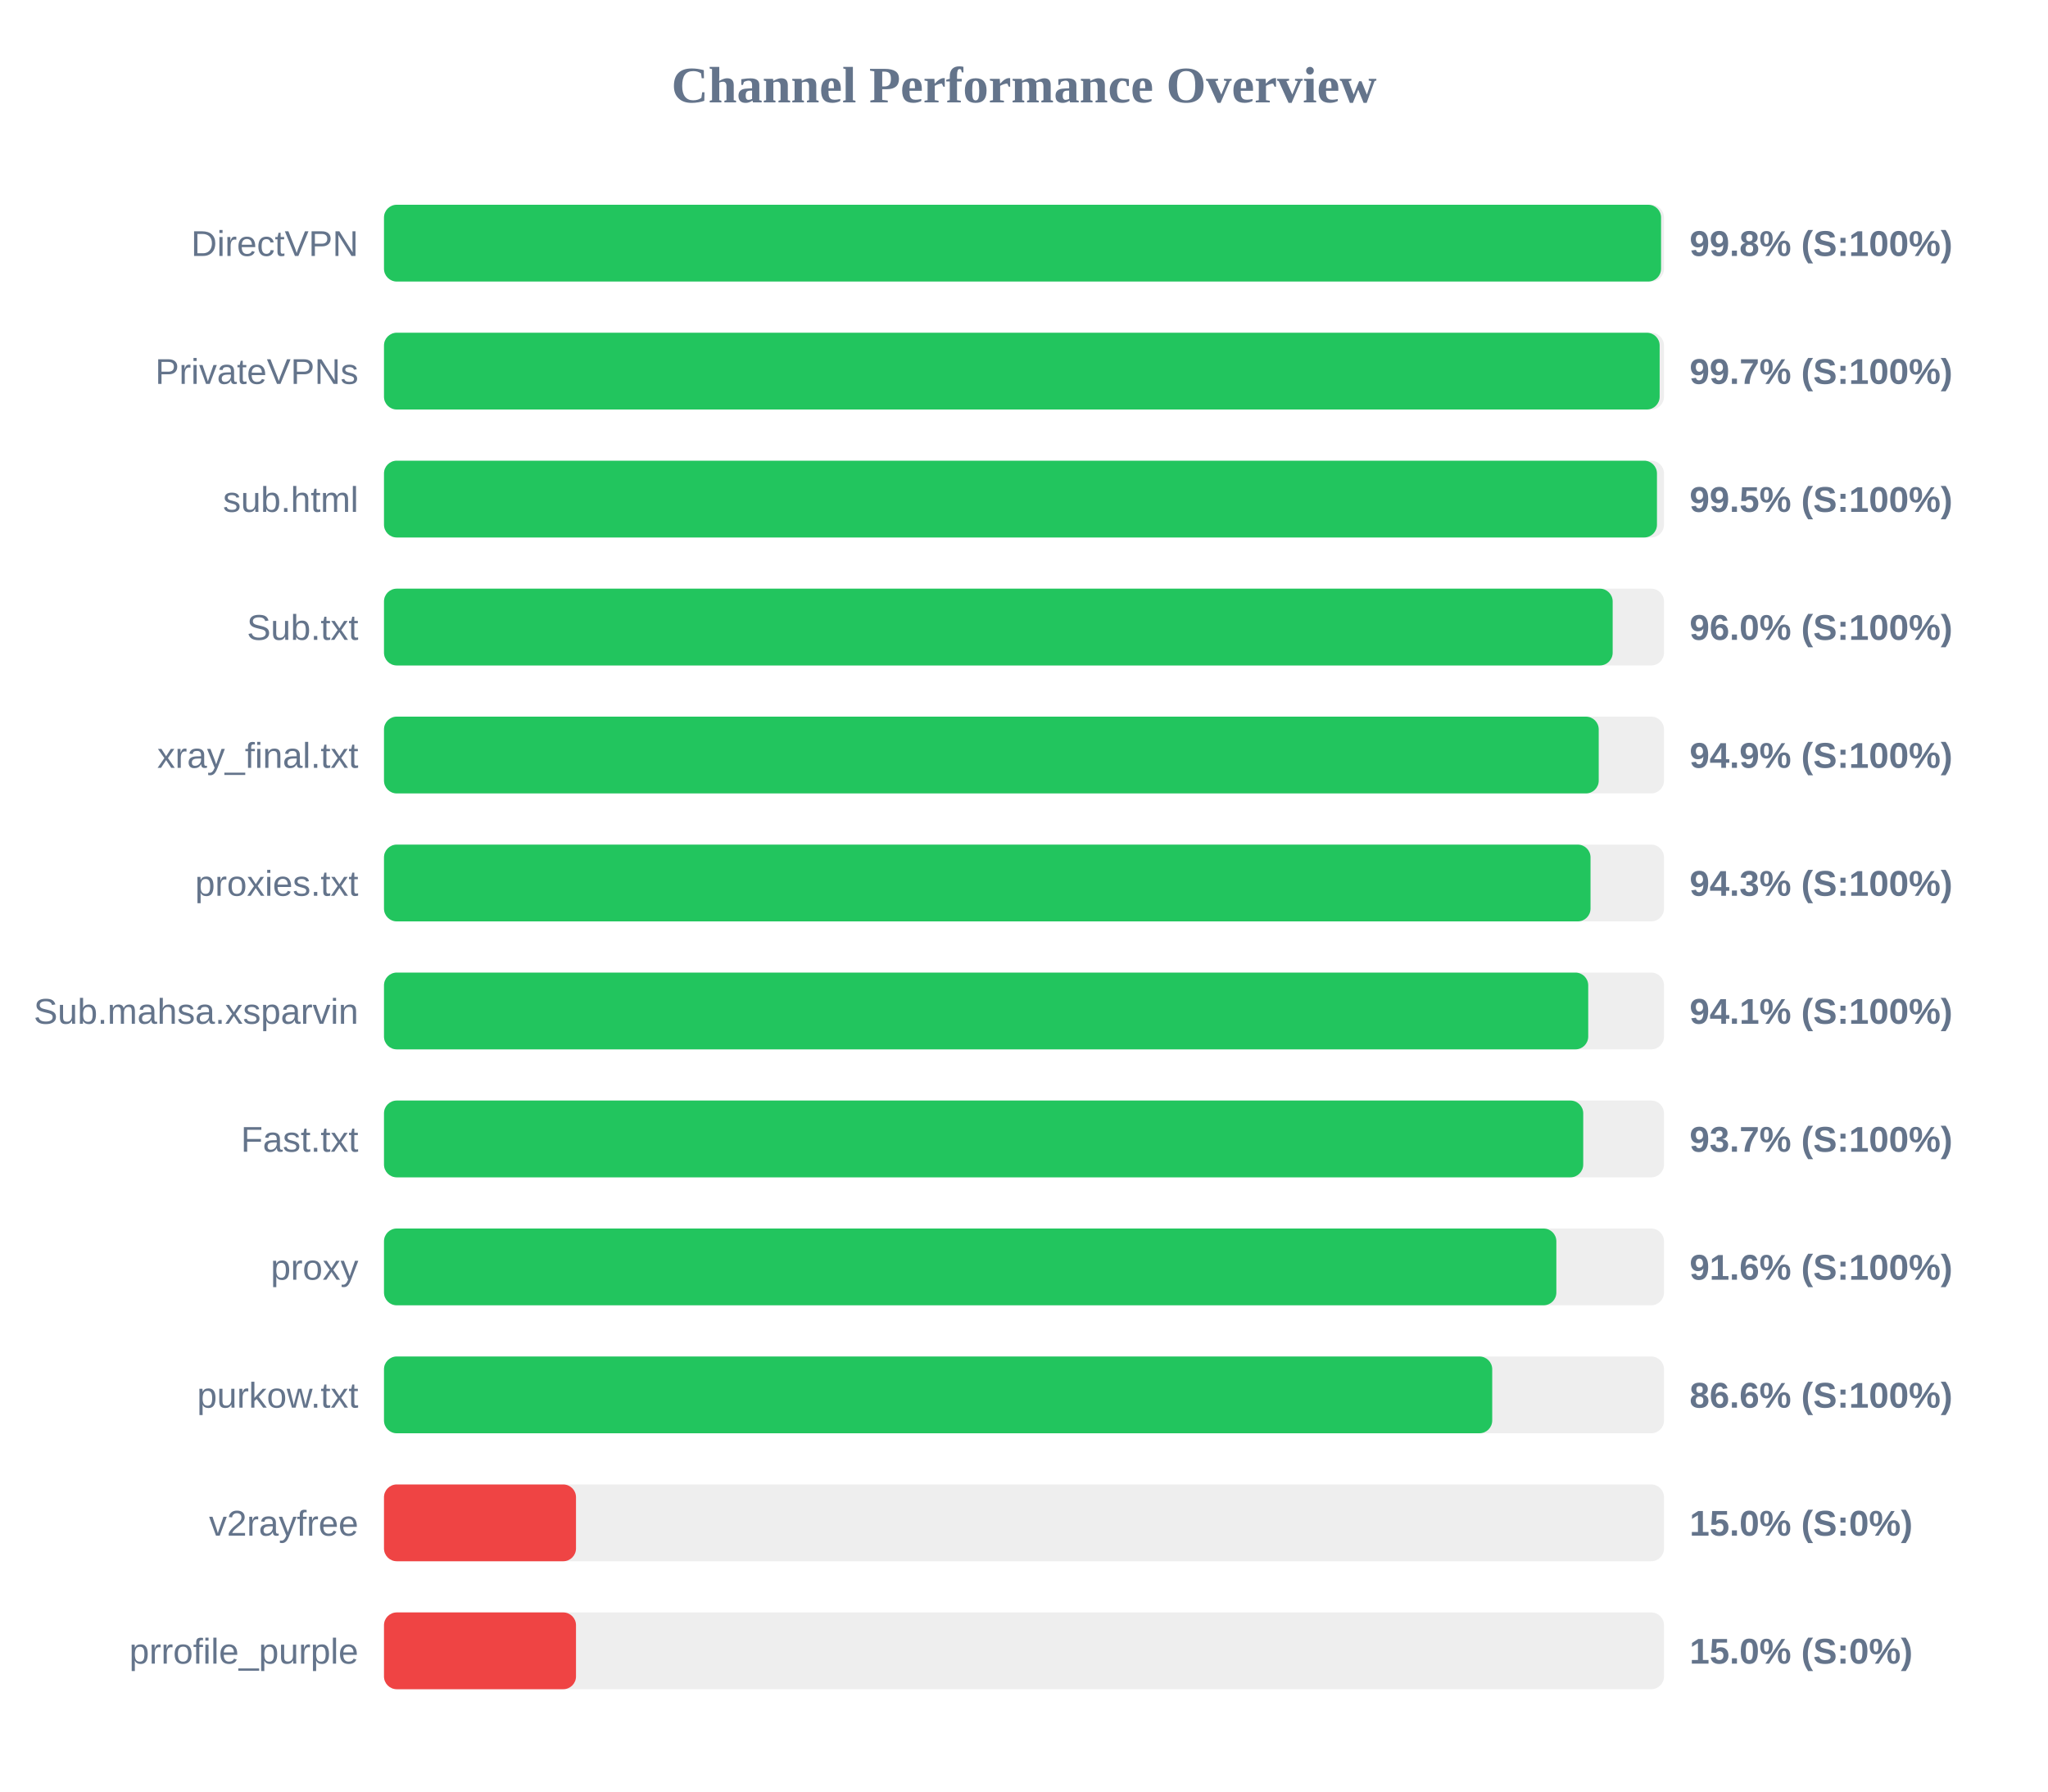
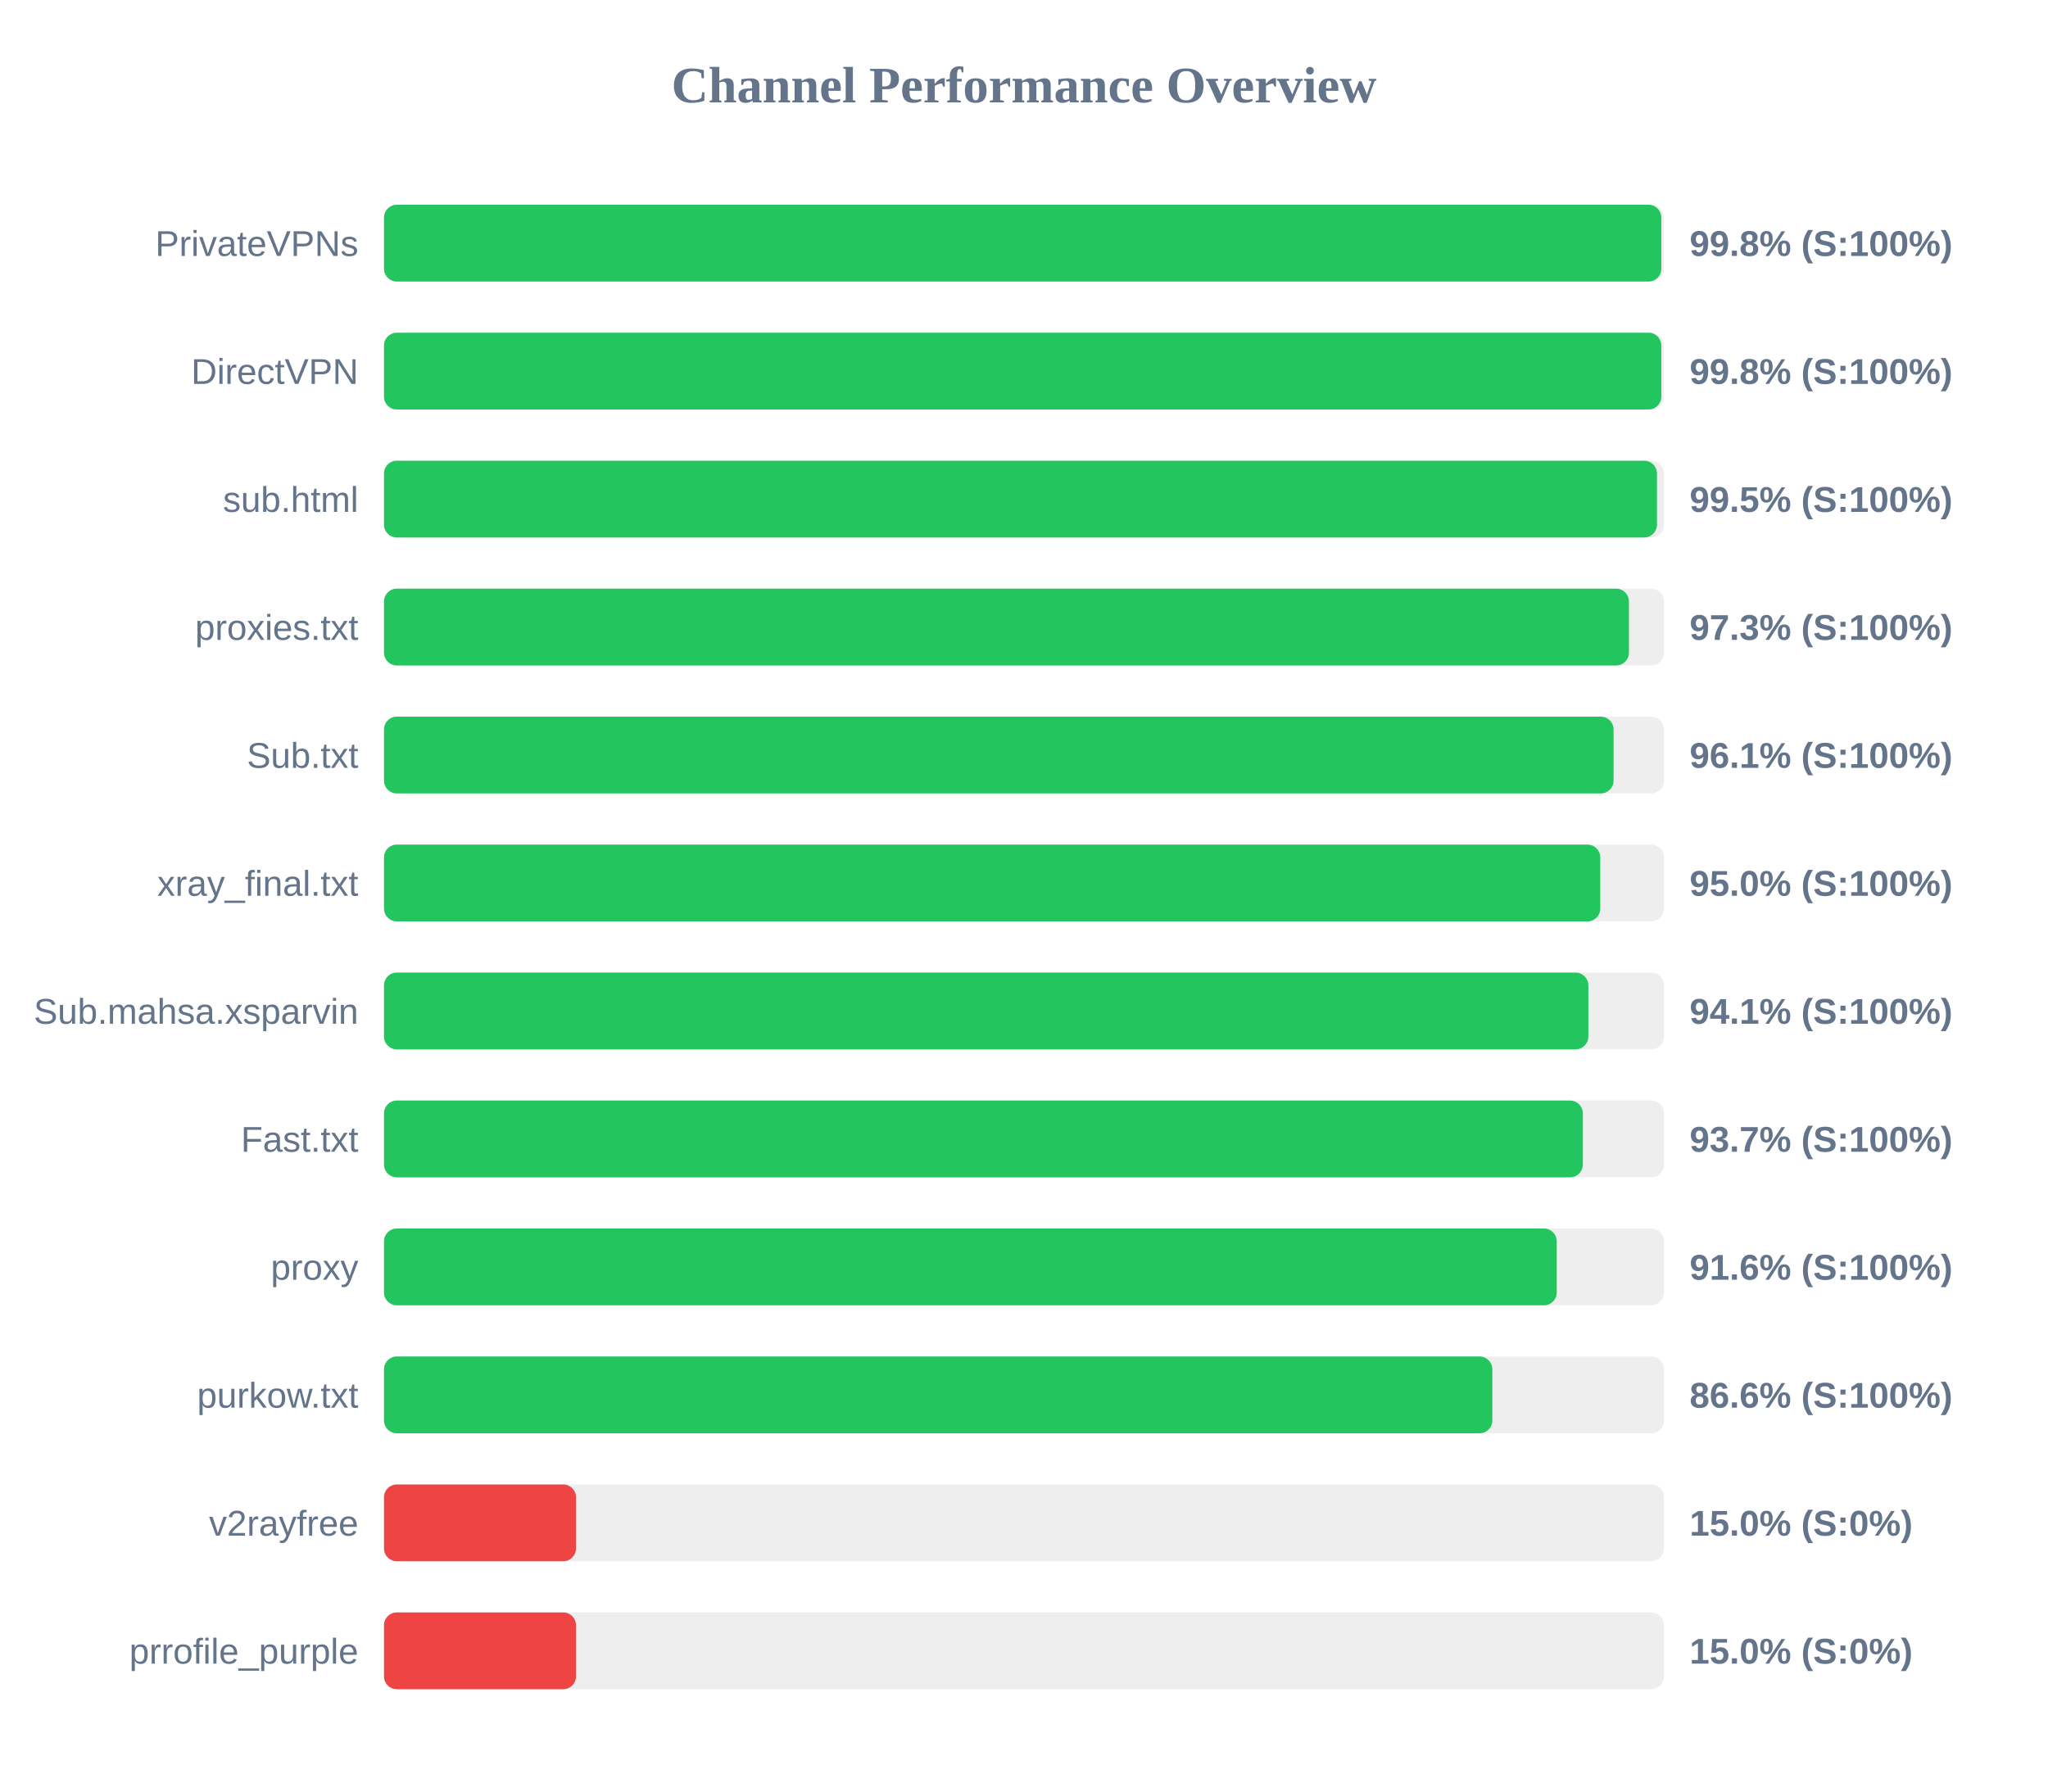
<svg xmlns="http://www.w3.org/2000/svg" width="800" height="700" version="1.1">
  <style>
        .row { font: 14px Arial; fill: #64748b; }
        .score { font: bold 14px Arial; fill: #64748b; }
    </style>
  <text x="400" y="40" text-anchor="middle" font-size="20px" font-weight="bold" fill="#64748b">Channel Performance Overview</text>
  <rect x="150" y="80" width="500" height="30" fill="#eee" rx="5" />
-   <rect x="150" y="80" width="498.85" height="30" fill="#22c55e" rx="5" />
-   <text x="140" y="100" text-anchor="end" class="row">DirectVPN</text>
+   <rect x="150" y="80" width="498.95" height="30" fill="#22c55e" rx="5" />
+   <text x="140" y="100" text-anchor="end" class="row">PrivateVPNs</text>
  <text x="660" y="100" text-anchor="start" class="score">99.8% (S:100%)</text>
  <rect x="150" y="130" width="500" height="30" fill="#eee" rx="5" />
-   <rect x="150" y="130" width="498.3" height="30" fill="#22c55e" rx="5" />
-   <text x="140" y="150" text-anchor="end" class="row">PrivateVPNs</text>
-   <text x="660" y="150" text-anchor="start" class="score">99.7% (S:100%)</text>
+   <rect x="150" y="130" width="498.95" height="30" fill="#22c55e" rx="5" />
+   <text x="140" y="150" text-anchor="end" class="row">DirectVPN</text>
+   <text x="660" y="150" text-anchor="start" class="score">99.8% (S:100%)</text>
  <rect x="150" y="180" width="500" height="30" fill="#eee" rx="5" />
  <rect x="150" y="180" width="497.25" height="30" fill="#22c55e" rx="5" />
  <text x="140" y="200" text-anchor="end" class="row">sub.html</text>
  <text x="660" y="200" text-anchor="start" class="score">99.5% (S:100%)</text>
  <rect x="150" y="230" width="500" height="30" fill="#eee" rx="5" />
-   <rect x="150" y="230" width="479.95" height="30" fill="#22c55e" rx="5" />
-   <text x="140" y="250" text-anchor="end" class="row">Sub.txt</text>
-   <text x="660" y="250" text-anchor="start" class="score">96.0% (S:100%)</text>
+   <rect x="150" y="230" width="486.3" height="30" fill="#22c55e" rx="5" />
+   <text x="140" y="250" text-anchor="end" class="row">proxies.txt</text>
+   <text x="660" y="250" text-anchor="start" class="score">97.3% (S:100%)</text>
  <rect x="150" y="280" width="500" height="30" fill="#eee" rx="5" />
-   <rect x="150" y="280" width="474.5" height="30" fill="#22c55e" rx="5" />
-   <text x="140" y="300" text-anchor="end" class="row">xray_final.txt</text>
-   <text x="660" y="300" text-anchor="start" class="score">94.9% (S:100%)</text>
+   <rect x="150" y="280" width="480.3" height="30" fill="#22c55e" rx="5" />
+   <text x="140" y="300" text-anchor="end" class="row">Sub.txt</text>
+   <text x="660" y="300" text-anchor="start" class="score">96.1% (S:100%)</text>
  <rect x="150" y="330" width="500" height="30" fill="#eee" rx="5" />
-   <rect x="150" y="330" width="471.3" height="30" fill="#22c55e" rx="5" />
-   <text x="140" y="350" text-anchor="end" class="row">proxies.txt</text>
-   <text x="660" y="350" text-anchor="start" class="score">94.3% (S:100%)</text>
+   <rect x="150" y="330" width="475.1" height="30" fill="#22c55e" rx="5" />
+   <text x="140" y="350" text-anchor="end" class="row">xray_final.txt</text>
+   <text x="660" y="350" text-anchor="start" class="score">95.0% (S:100%)</text>
  <rect x="150" y="380" width="500" height="30" fill="#eee" rx="5" />
-   <rect x="150" y="380" width="470.4" height="30" fill="#22c55e" rx="5" />
+   <rect x="150" y="380" width="470.45" height="30" fill="#22c55e" rx="5" />
  <text x="140" y="400" text-anchor="end" class="row">Sub.mahsa.xsparvin</text>
  <text x="660" y="400" text-anchor="start" class="score">94.1% (S:100%)</text>
  <rect x="150" y="430" width="500" height="30" fill="#eee" rx="5" />
-   <rect x="150" y="430" width="468.45" height="30" fill="#22c55e" rx="5" />
+   <rect x="150" y="430" width="468.3" height="30" fill="#22c55e" rx="5" />
  <text x="140" y="450" text-anchor="end" class="row">Fast.txt</text>
  <text x="660" y="450" text-anchor="start" class="score">93.7% (S:100%)</text>
  <rect x="150" y="480" width="500" height="30" fill="#eee" rx="5" />
-   <rect x="150" y="480" width="457.95" height="30" fill="#22c55e" rx="5" />
+   <rect x="150" y="480" width="458.1" height="30" fill="#22c55e" rx="5" />
  <text x="140" y="500" text-anchor="end" class="row">proxy</text>
  <text x="660" y="500" text-anchor="start" class="score">91.6% (S:100%)</text>
  <rect x="150" y="530" width="500" height="30" fill="#eee" rx="5" />
-   <rect x="150" y="530" width="432.9" height="30" fill="#22c55e" rx="5" />
+   <rect x="150" y="530" width="432.95" height="30" fill="#22c55e" rx="5" />
  <text x="140" y="550" text-anchor="end" class="row">purkow.txt</text>
  <text x="660" y="550" text-anchor="start" class="score">86.6% (S:100%)</text>
  <rect x="150" y="580" width="500" height="30" fill="#eee" rx="5" />
  <rect x="150" y="580" width="75.0" height="30" fill="#ef4444" rx="5" />
  <text x="140" y="600" text-anchor="end" class="row">v2rayfree</text>
  <text x="660" y="600" text-anchor="start" class="score">15.0% (S:0%)</text>
  <rect x="150" y="630" width="500" height="30" fill="#eee" rx="5" />
  <rect x="150" y="630" width="75.0" height="30" fill="#ef4444" rx="5" />
  <text x="140" y="650" text-anchor="end" class="row">prrofile_purple</text>
  <text x="660" y="650" text-anchor="start" class="score">15.0% (S:0%)</text>
</svg>
